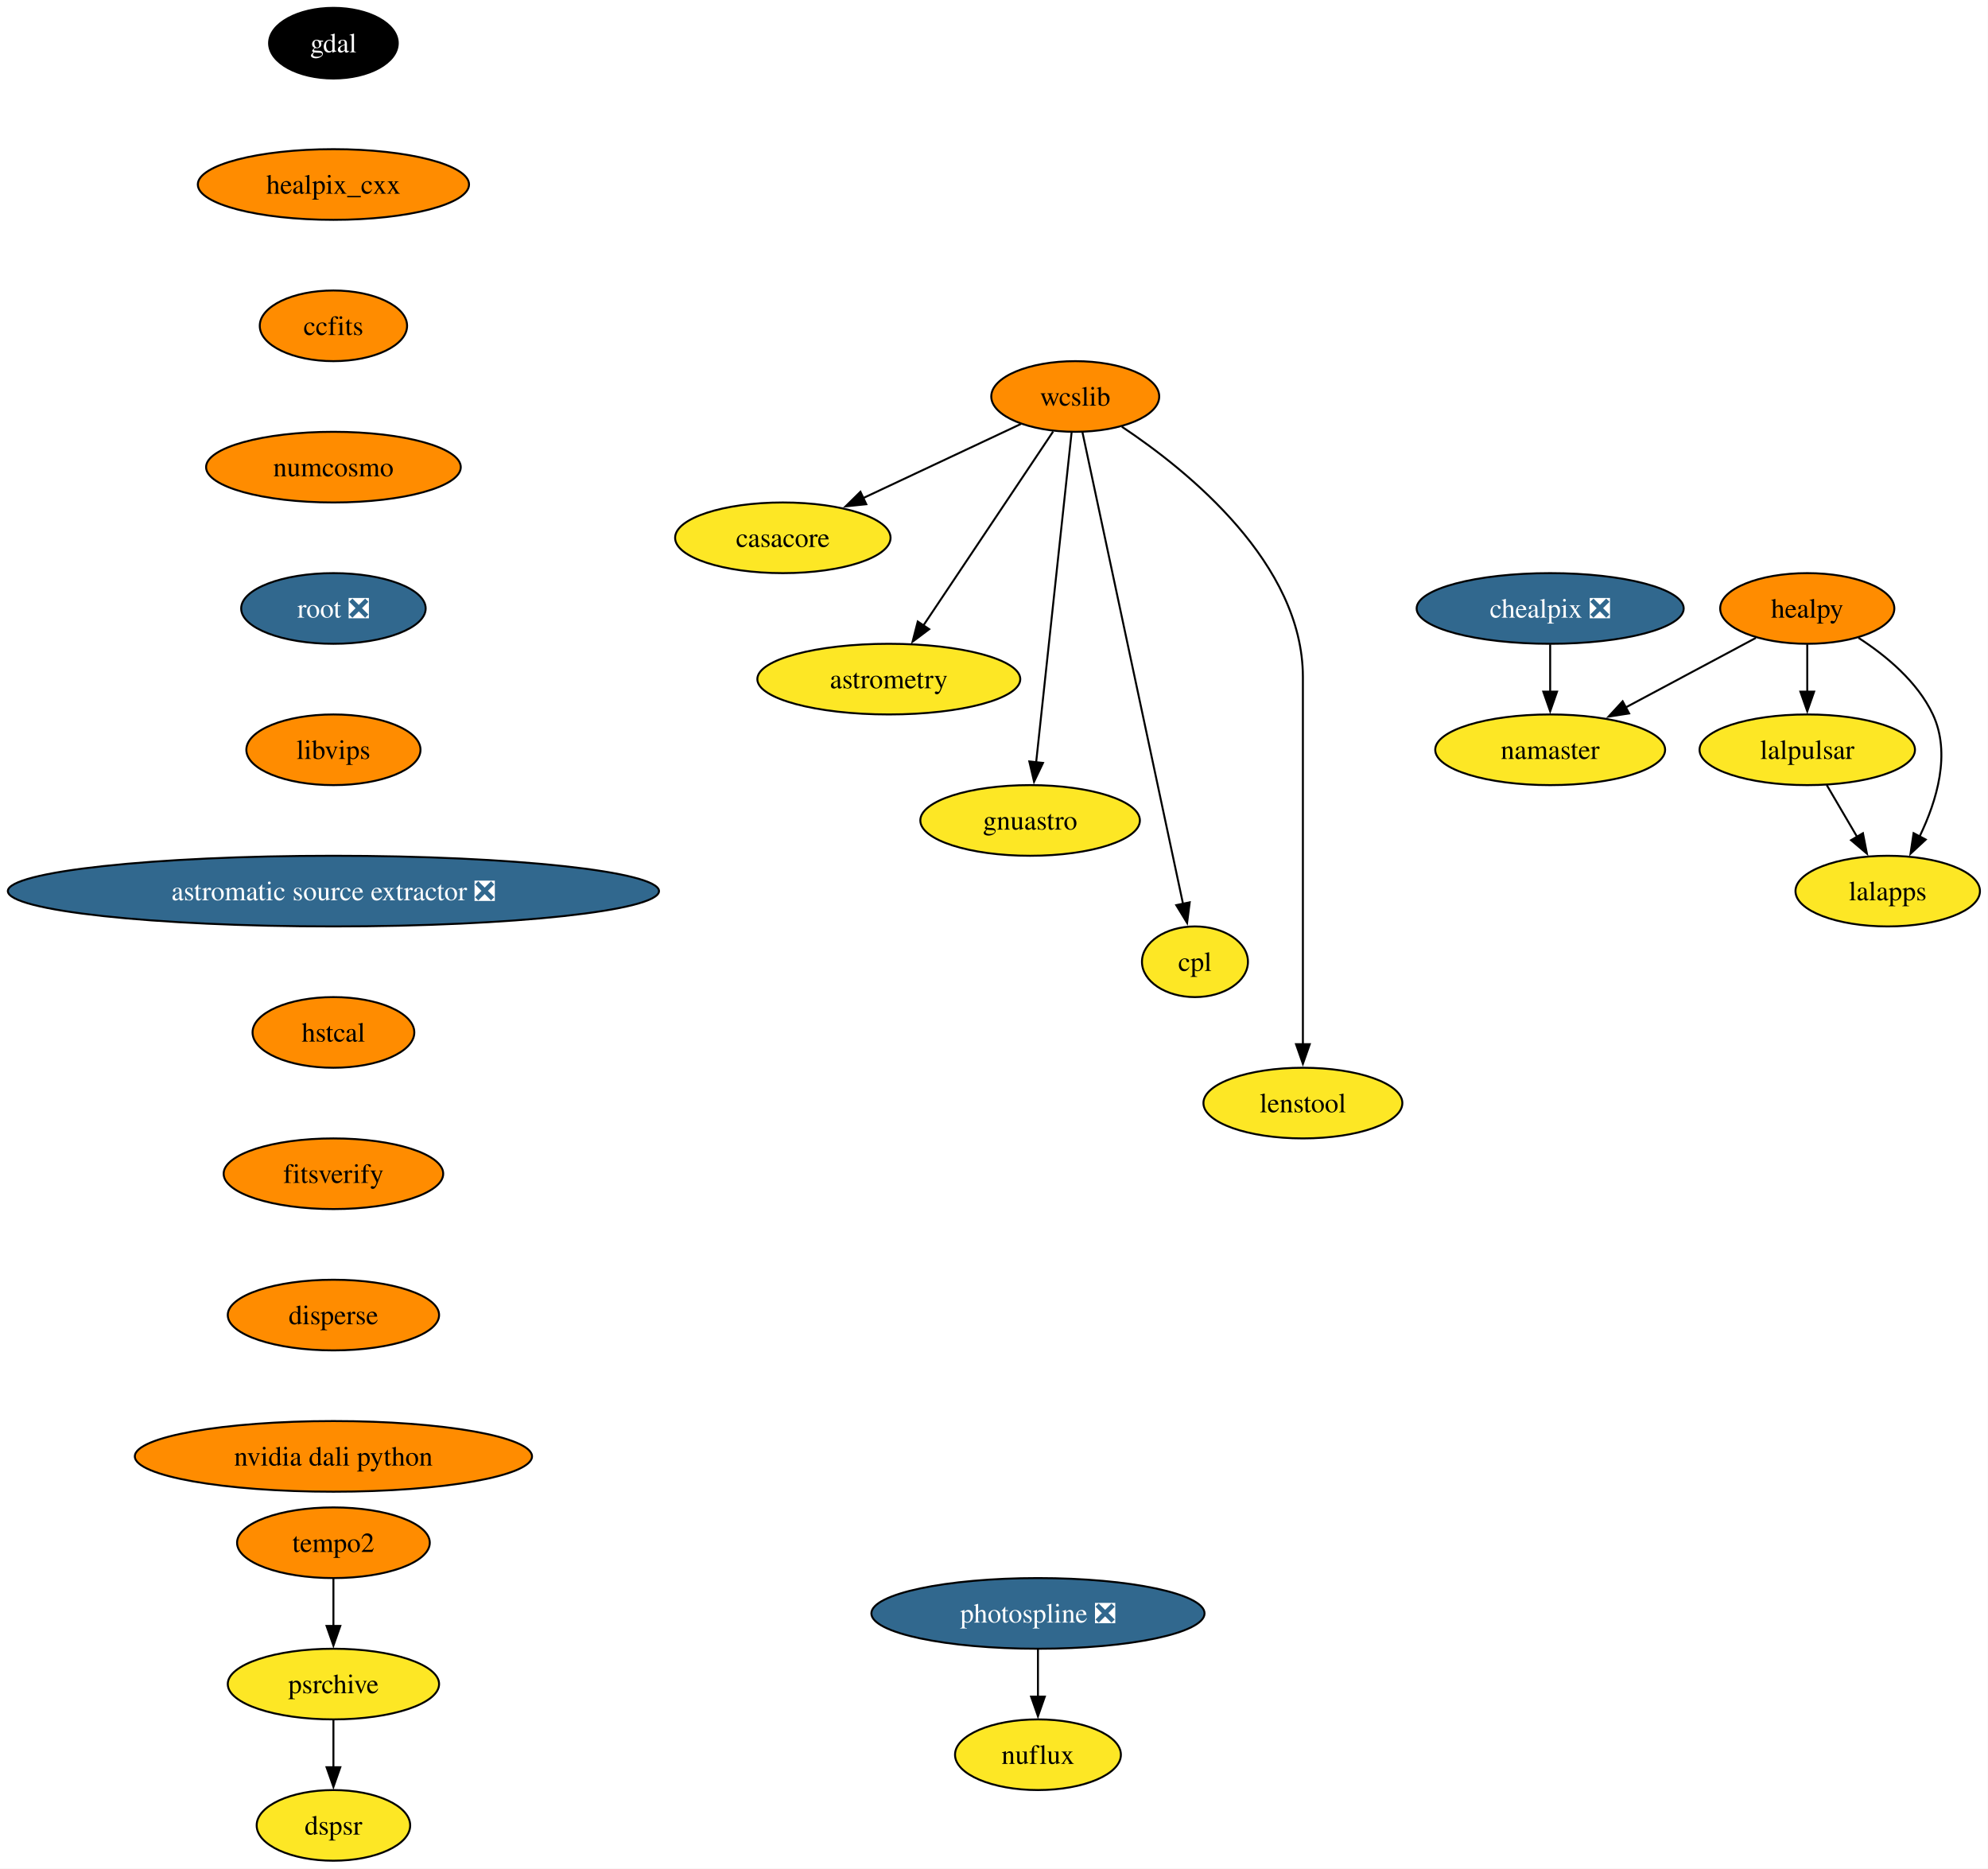
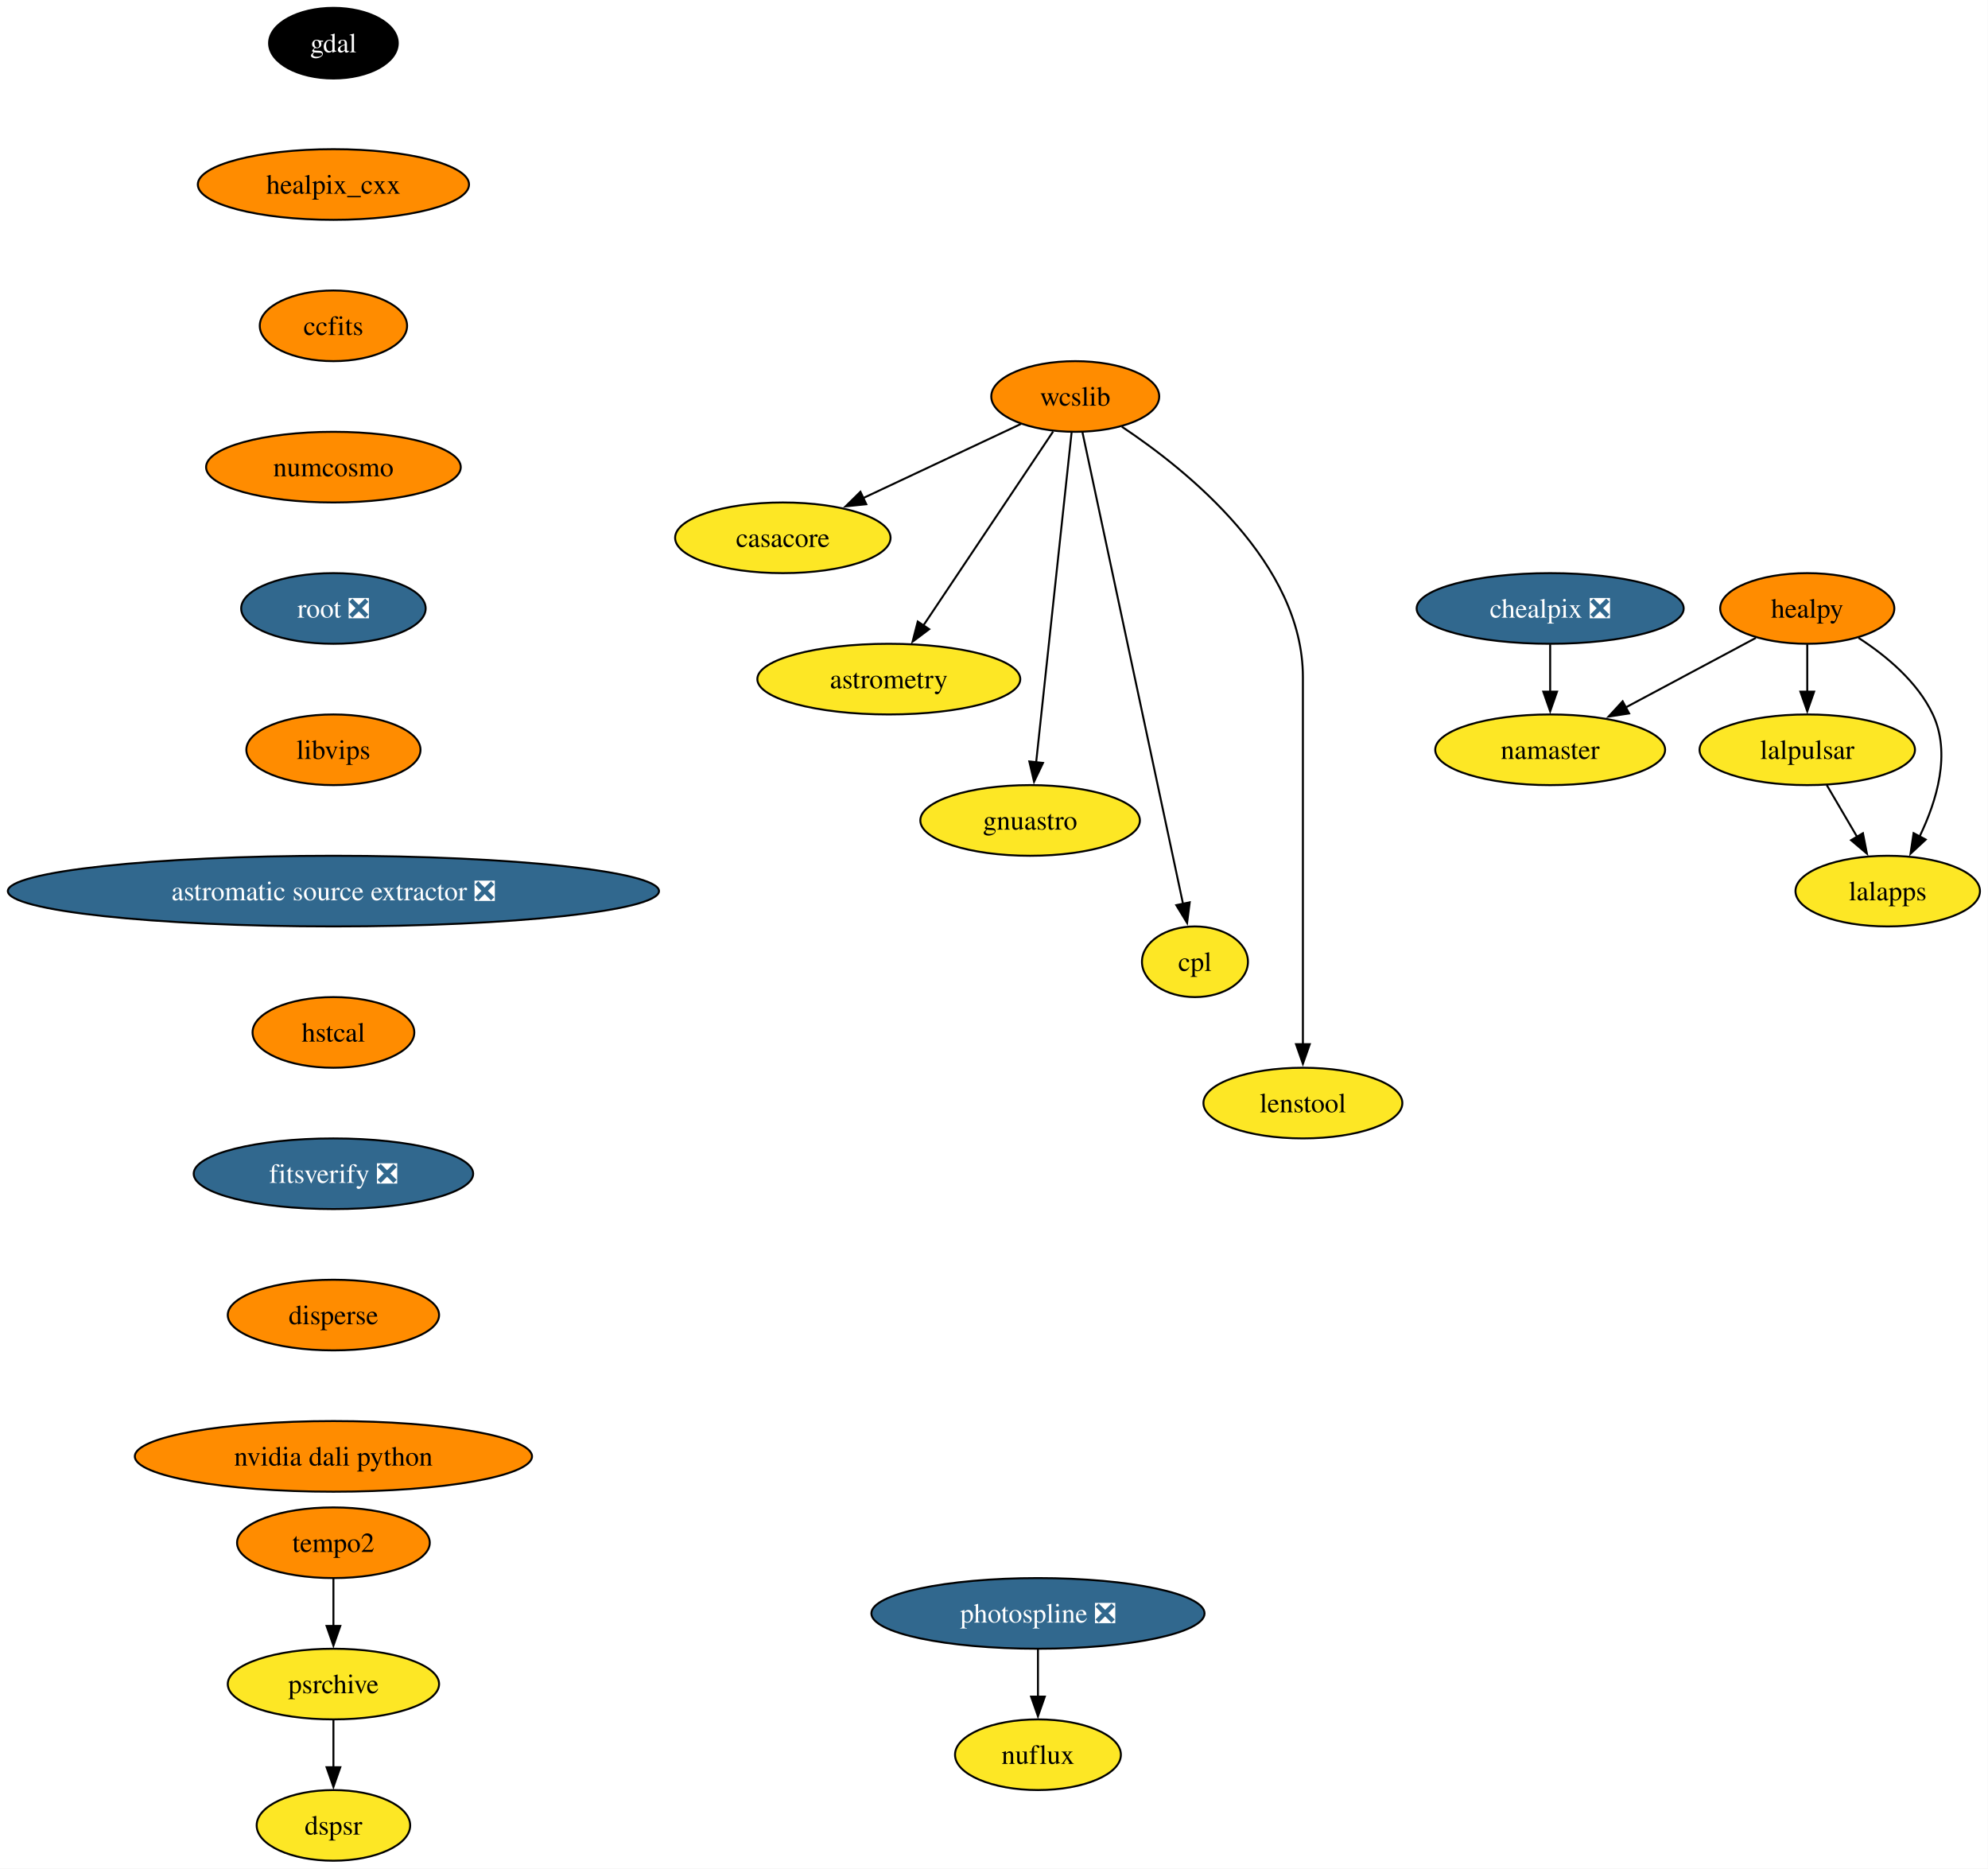
<svg xmlns="http://www.w3.org/2000/svg" xmlns:xlink="http://www.w3.org/1999/xlink" width="1013pt" height="952pt" viewBox="0.00 0.00 1013.00 952.00">
  <g id="graph0" class="graph" transform="scale(1 1) rotate(0) translate(4 948)">
    <polygon fill="white" stroke="none" points="-4,4 -4,-948 1008.9,-948 1008.9,4 -4,4" />
    <g id="node1" class="node">
      <g id="a_node1">
        <a xlink:href="https://github.com/conda-forge/casacore-feedstock" xlink:title="casacore">
          <ellipse fill="#fde725" stroke="black" cx="394.9" cy="-674" rx="54.89" ry="18" />
          <text xml:space="preserve" text-anchor="middle" x="394.9" y="-669.33" font-family="Times,serif" font-size="14.00">casacore</text>
        </a>
      </g>
    </g>
    <g id="node2" class="node">
      <g id="a_node2">
        <a xlink:href="https://github.com/conda-forge/gdal-feedstock" xlink:title="gdal">
          <ellipse fill="#000000" stroke="black" cx="165.9" cy="-926" rx="32.79" ry="18" />
          <text xml:space="preserve" text-anchor="middle" x="165.9" y="-921.33" font-family="Times,serif" font-size="14.00" fill="white">gdal</text>
        </a>
      </g>
    </g>
    <g id="node3" class="node">
      <g id="a_node3">
        <a xlink:href="https://github.com/conda-forge/healpix_cxx-feedstock" xlink:title="healpix_cxx">
          <ellipse fill="#ff8c00" stroke="black" cx="165.9" cy="-854" rx="69.1" ry="18" />
          <text xml:space="preserve" text-anchor="middle" x="165.9" y="-849.33" font-family="Times,serif" font-size="14.00">healpix_cxx</text>
        </a>
      </g>
    </g>
    <g id="node4" class="node">
      <g id="a_node4">
        <a xlink:href="https://github.com/conda-forge/ccfits-feedstock" xlink:title="ccfits">
          <ellipse fill="#ff8c00" stroke="black" cx="165.9" cy="-782" rx="37.53" ry="18" />
          <text xml:space="preserve" text-anchor="middle" x="165.9" y="-777.33" font-family="Times,serif" font-size="14.00">ccfits</text>
        </a>
      </g>
    </g>
    <g id="node14" class="node">
      <g id="a_node14">
        <a xlink:href="https://github.com/conda-forge/numcosmo-feedstock" xlink:title="numcosmo">
          <ellipse fill="#ff8c00" stroke="black" cx="165.9" cy="-710" rx="64.89" ry="18" />
          <text xml:space="preserve" text-anchor="middle" x="165.9" y="-705.33" font-family="Times,serif" font-size="14.00">numcosmo</text>
        </a>
      </g>
    </g>
    <g id="node5" class="node">
      <g id="a_node5">
        <a xlink:href="https://github.com/conda-forge/healpy-feedstock" xlink:title="healpy">
          <ellipse fill="#ff8c00" stroke="black" cx="916.9" cy="-638" rx="44.37" ry="18" />
          <text xml:space="preserve" text-anchor="middle" x="916.9" y="-633.33" font-family="Times,serif" font-size="14.00">healpy</text>
        </a>
      </g>
    </g>
    <g id="node6" class="node">
      <g id="a_node6">
        <a xlink:href="https://github.com/conda-forge/lalpulsar-feedstock" xlink:title="lalpulsar">
          <ellipse fill="#fde725" stroke="black" cx="916.9" cy="-566" rx="54.89" ry="18" />
          <text xml:space="preserve" text-anchor="middle" x="916.9" y="-561.33" font-family="Times,serif" font-size="14.00">lalpulsar</text>
        </a>
      </g>
    </g>
    <g id="edge3" class="edge">
      <path fill="none" stroke="black" d="M916.9,-619.7C916.9,-612.41 916.9,-603.73 916.9,-595.54" />
      <polygon fill="black" stroke="black" points="920.4,-595.62 916.9,-585.62 913.4,-595.62 920.4,-595.62" />
    </g>
    <g id="node7" class="node">
      <g id="a_node7">
        <a xlink:href="https://github.com/conda-forge/namaster-feedstock" xlink:title="namaster">
          <ellipse fill="#fde725" stroke="black" cx="785.9" cy="-566" rx="58.57" ry="18" />
          <text xml:space="preserve" text-anchor="middle" x="785.9" y="-561.33" font-family="Times,serif" font-size="14.00">namaster</text>
        </a>
      </g>
    </g>
    <g id="edge4" class="edge">
      <path fill="none" stroke="black" d="M890.71,-623C871.71,-612.85 845.72,-598.97 824.38,-587.56" />
      <polygon fill="black" stroke="black" points="826.12,-584.53 815.65,-582.9 822.83,-590.7 826.12,-584.53" />
    </g>
    <g id="node8" class="node">
      <g id="a_node8">
        <a xlink:href="https://github.com/conda-forge/lalapps-feedstock" xlink:title="lalapps">
          <ellipse fill="#fde725" stroke="black" cx="957.9" cy="-494" rx="47" ry="18" />
          <text xml:space="preserve" text-anchor="middle" x="957.9" y="-489.32" font-family="Times,serif" font-size="14.00">lalapps</text>
        </a>
      </g>
    </g>
    <g id="edge5" class="edge">
      <path fill="none" stroke="black" d="M943.01,-623.03C957.04,-613.96 973.04,-600.71 980.9,-584 990.22,-564.17 982.93,-540.02 974.17,-521.88" />
      <polygon fill="black" stroke="black" points="977.27,-520.26 969.51,-513.05 971.08,-523.53 977.27,-520.26" />
    </g>
    <g id="edge6" class="edge">
      <path fill="none" stroke="black" d="M926.82,-548.05C931.46,-540.14 937.08,-530.54 942.27,-521.69" />
      <polygon fill="black" stroke="black" points="945.27,-523.49 947.3,-513.1 939.23,-519.95 945.27,-523.49" />
    </g>
    <g id="node9" class="node">
      <g id="a_node9">
        <a xlink:href="https://github.com/conda-forge/wcslib-feedstock" xlink:title="wcslib">
          <ellipse fill="#ff8c00" stroke="black" cx="543.9" cy="-746" rx="42.79" ry="18" />
          <text xml:space="preserve" text-anchor="middle" x="543.9" y="-741.33" font-family="Times,serif" font-size="14.00">wcslib</text>
        </a>
      </g>
    </g>
    <g id="edge7" class="edge">
      <path fill="none" stroke="black" d="M516.22,-732C493.59,-721.36 461.26,-706.17 435.66,-694.15" />
      <polygon fill="black" stroke="black" points="437.42,-691.11 426.88,-690.02 434.44,-697.44 437.42,-691.11" />
    </g>
    <g id="node10" class="node">
      <g id="a_node10">
        <a xlink:href="https://github.com/conda-forge/astrometry-feedstock" xlink:title="astrometry">
          <ellipse fill="#fde725" stroke="black" cx="448.9" cy="-602" rx="66.99" ry="18" />
          <text xml:space="preserve" text-anchor="middle" x="448.9" y="-597.33" font-family="Times,serif" font-size="14.00">astrometry</text>
        </a>
      </g>
    </g>
    <g id="edge8" class="edge">
      <path fill="none" stroke="black" d="M532.63,-728.15C516.27,-703.71 485.81,-658.17 466.49,-629.29" />
      <polygon fill="black" stroke="black" points="469.47,-627.45 461,-621.08 463.65,-631.34 469.47,-627.45" />
    </g>
    <g id="node11" class="node">
      <g id="a_node11">
        <a xlink:href="https://github.com/conda-forge/gnuastro-feedstock" xlink:title="gnuastro">
          <ellipse fill="#fde725" stroke="black" cx="520.9" cy="-530" rx="55.94" ry="18" />
          <text xml:space="preserve" text-anchor="middle" x="520.9" y="-525.33" font-family="Times,serif" font-size="14.00">gnuastro</text>
        </a>
      </g>
    </g>
    <g id="edge9" class="edge">
      <path fill="none" stroke="black" d="M542.06,-727.85C538.11,-691.14 528.82,-604.66 523.97,-559.53" />
      <polygon fill="black" stroke="black" points="527.46,-559.31 522.91,-549.74 520.5,-560.05 527.46,-559.31" />
    </g>
    <g id="node12" class="node">
      <g id="a_node12">
        <a xlink:href="https://github.com/conda-forge/cpl-feedstock" xlink:title="cpl">
          <ellipse fill="#fde725" stroke="black" cx="604.9" cy="-458" rx="27" ry="18" />
          <text xml:space="preserve" text-anchor="middle" x="604.9" y="-453.32" font-family="Times,serif" font-size="14.00">cpl</text>
        </a>
      </g>
    </g>
    <g id="edge10" class="edge">
      <path fill="none" stroke="black" d="M547.53,-727.97C557.66,-680.49 586.28,-546.31 598.85,-487.36" />
      <polygon fill="black" stroke="black" points="602.23,-488.3 600.89,-477.79 595.38,-486.84 602.23,-488.3" />
    </g>
    <g id="node13" class="node">
      <g id="a_node13">
        <a xlink:href="https://github.com/conda-forge/lenstool-feedstock" xlink:title="lenstool">
          <ellipse fill="#fde725" stroke="black" cx="659.9" cy="-386" rx="50.68" ry="18" />
          <text xml:space="preserve" text-anchor="middle" x="659.9" y="-381.32" font-family="Times,serif" font-size="14.00">lenstool</text>
        </a>
      </g>
    </g>
    <g id="edge11" class="edge">
      <path fill="none" stroke="black" d="M567.65,-730.6C601.59,-708.01 659.9,-660.78 659.9,-603 659.9,-603 659.9,-603 659.9,-529 659.9,-489.74 659.9,-444.38 659.9,-415.69" />
      <polygon fill="black" stroke="black" points="663.4,-416 659.9,-406 656.4,-416 663.4,-416" />
    </g>
    <g id="node15" class="node">
      <g id="a_node15">
        <a xlink:href="https://github.com/conda-forge/root-feedstock/pull/348" xlink:title="root ❎">
          <ellipse fill="#31688e" stroke="black" cx="165.9" cy="-638" rx="47" ry="18" />
          <text xml:space="preserve" text-anchor="middle" x="165.9" y="-633.33" font-family="Times,serif" font-size="14.00" fill="white">root ❎</text>
        </a>
      </g>
    </g>
    <g id="node17" class="node">
      <g id="a_node17">
        <a xlink:href="https://github.com/conda-forge/libvips-feedstock" xlink:title="libvips">
          <ellipse fill="#ff8c00" stroke="black" cx="165.9" cy="-566" rx="44.37" ry="18" />
          <text xml:space="preserve" text-anchor="middle" x="165.9" y="-561.33" font-family="Times,serif" font-size="14.00">libvips</text>
        </a>
      </g>
    </g>
    <g id="node16" class="node">
      <g id="a_node16">
        <a xlink:href="https://github.com/conda-forge/chealpix-feedstock/pull/19" xlink:title="chealpix ❎">
          <ellipse fill="#31688e" stroke="black" cx="785.9" cy="-638" rx="68.04" ry="18" />
          <text xml:space="preserve" text-anchor="middle" x="785.9" y="-633.33" font-family="Times,serif" font-size="14.00" fill="white">chealpix ❎</text>
        </a>
      </g>
    </g>
    <g id="edge14" class="edge">
      <path fill="none" stroke="black" d="M785.9,-619.7C785.9,-612.41 785.9,-603.73 785.9,-595.54" />
      <polygon fill="black" stroke="black" points="789.4,-595.62 785.9,-585.62 782.4,-595.62 789.4,-595.62" />
    </g>
    <g id="node20" class="node">
      <g id="a_node20">
        <a xlink:href="https://github.com/conda-forge/astromatic-source-extractor-feedstock/pull/22" xlink:title="astromatic source extractor ❎">
          <ellipse fill="#31688e" stroke="black" cx="165.9" cy="-494" rx="165.9" ry="18" />
          <text xml:space="preserve" text-anchor="middle" x="165.9" y="-489.32" font-family="Times,serif" font-size="14.00" fill="white">astromatic source extractor ❎</text>
        </a>
      </g>
    </g>
    <g id="node18" class="node">
      <g id="a_node18">
        <a xlink:href="https://github.com/conda-forge/photospline-feedstock/pull/52" xlink:title="photospline ❎">
          <ellipse fill="#31688e" stroke="black" cx="524.9" cy="-126" rx="84.88" ry="18" />
          <text xml:space="preserve" text-anchor="middle" x="524.9" y="-121.33" font-family="Times,serif" font-size="14.00" fill="white">photospline ❎</text>
        </a>
      </g>
    </g>
    <g id="node19" class="node">
      <g id="a_node19">
        <a xlink:href="https://github.com/conda-forge/nuflux-feedstock" xlink:title="nuflux">
          <ellipse fill="#fde725" stroke="black" cx="524.9" cy="-54" rx="42.26" ry="18" />
          <text xml:space="preserve" text-anchor="middle" x="524.9" y="-49.33" font-family="Times,serif" font-size="14.00">nuflux</text>
        </a>
      </g>
    </g>
    <g id="edge16" class="edge">
      <path fill="none" stroke="black" d="M524.9,-107.7C524.9,-100.41 524.9,-91.73 524.9,-83.54" />
      <polygon fill="black" stroke="black" points="528.4,-83.62 524.9,-73.62 521.4,-83.62 528.4,-83.62" />
    </g>
    <g id="node21" class="node">
      <g id="a_node21">
        <a xlink:href="https://github.com/conda-forge/hstcal-feedstock" xlink:title="hstcal">
          <ellipse fill="#ff8c00" stroke="black" cx="165.9" cy="-422" rx="41.21" ry="18" />
          <text xml:space="preserve" text-anchor="middle" x="165.9" y="-417.32" font-family="Times,serif" font-size="14.00">hstcal</text>
        </a>
      </g>
    </g>
    <g id="node25" class="node">
      <g id="a_node25">
-         <a xlink:href="https://github.com/conda-forge/fitsverify-feedstock" xlink:title="fitsverify">
-           <ellipse fill="#ff8c00" stroke="black" cx="165.9" cy="-350" rx="55.94" ry="18" />
-           <text xml:space="preserve" text-anchor="middle" x="165.9" y="-345.32" font-family="Times,serif" font-size="14.00">fitsverify</text>
+         <a xlink:href="https://github.com/conda-forge/fitsverify-feedstock/pull/29" xlink:title="fitsverify ❎">
+           <ellipse fill="#31688e" stroke="black" cx="165.9" cy="-350" rx="71.2" ry="18" />
+           <text xml:space="preserve" text-anchor="middle" x="165.9" y="-345.32" font-family="Times,serif" font-size="14.00" fill="white">fitsverify ❎</text>
        </a>
      </g>
    </g>
    <g id="node22" class="node">
      <g id="a_node22">
        <a xlink:href="https://github.com/conda-forge/tempo2-feedstock" xlink:title="tempo2">
          <ellipse fill="#ff8c00" stroke="black" cx="165.9" cy="-162" rx="49.1" ry="18" />
          <text xml:space="preserve" text-anchor="middle" x="165.9" y="-157.32" font-family="Times,serif" font-size="14.00">tempo2</text>
        </a>
      </g>
    </g>
    <g id="node23" class="node">
      <g id="a_node23">
        <a xlink:href="https://github.com/conda-forge/psrchive-feedstock" xlink:title="psrchive">
          <ellipse fill="#fde725" stroke="black" cx="165.9" cy="-90" rx="53.84" ry="18" />
          <text xml:space="preserve" text-anchor="middle" x="165.9" y="-85.33" font-family="Times,serif" font-size="14.00">psrchive</text>
        </a>
      </g>
    </g>
    <g id="edge19" class="edge">
      <path fill="none" stroke="black" d="M165.9,-143.7C165.9,-136.41 165.9,-127.73 165.9,-119.54" />
      <polygon fill="black" stroke="black" points="169.4,-119.62 165.9,-109.62 162.4,-119.62 169.4,-119.62" />
    </g>
    <g id="node24" class="node">
      <g id="a_node24">
        <a xlink:href="https://github.com/conda-forge/dspsr-feedstock" xlink:title="dspsr">
          <ellipse fill="#fde725" stroke="black" cx="165.9" cy="-18" rx="39.11" ry="18" />
          <text xml:space="preserve" text-anchor="middle" x="165.9" y="-13.32" font-family="Times,serif" font-size="14.00">dspsr</text>
        </a>
      </g>
    </g>
    <g id="edge20" class="edge">
      <path fill="none" stroke="black" d="M165.9,-71.7C165.9,-64.41 165.9,-55.73 165.9,-47.54" />
      <polygon fill="black" stroke="black" points="169.4,-47.62 165.9,-37.62 162.4,-47.62 169.4,-47.62" />
    </g>
    <g id="node26" class="node">
      <g id="a_node26">
        <a xlink:href="https://github.com/conda-forge/disperse-feedstock" xlink:title="disperse">
          <ellipse fill="#ff8c00" stroke="black" cx="165.9" cy="-278" rx="53.84" ry="18" />
          <text xml:space="preserve" text-anchor="middle" x="165.9" y="-273.32" font-family="Times,serif" font-size="14.00">disperse</text>
        </a>
      </g>
    </g>
    <g id="node27" class="node">
      <g id="a_node27">
        <a xlink:href="https://github.com/conda-forge/nvidia-dali-python-feedstock" xlink:title="nvidia dali python">
          <ellipse fill="#ff8c00" stroke="black" cx="165.9" cy="-206" rx="101.19" ry="18" />
          <text xml:space="preserve" text-anchor="middle" x="165.9" y="-201.32" font-family="Times,serif" font-size="14.00">nvidia dali python</text>
        </a>
      </g>
    </g>
  </g>
</svg>
